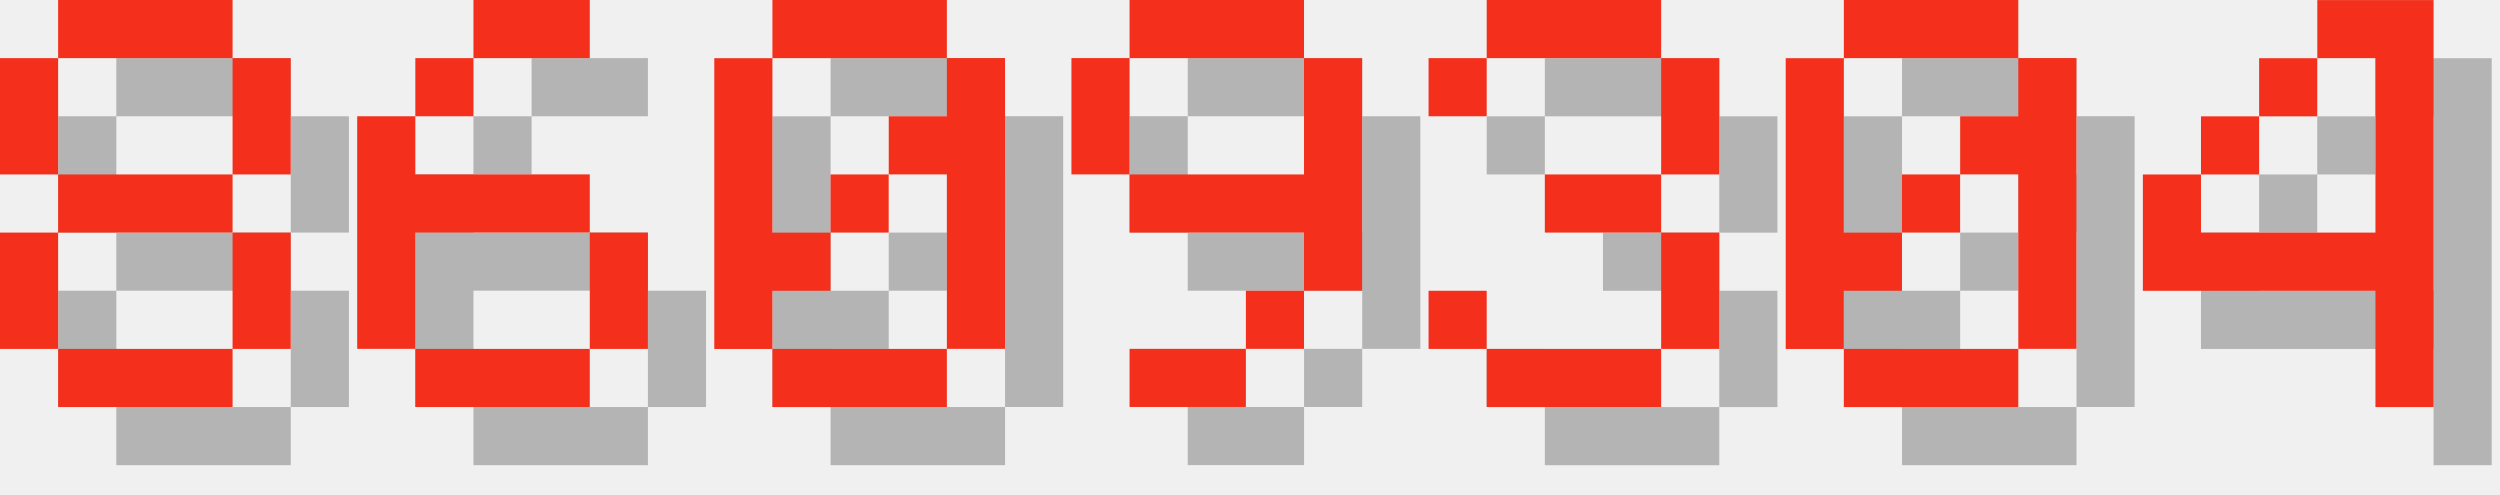
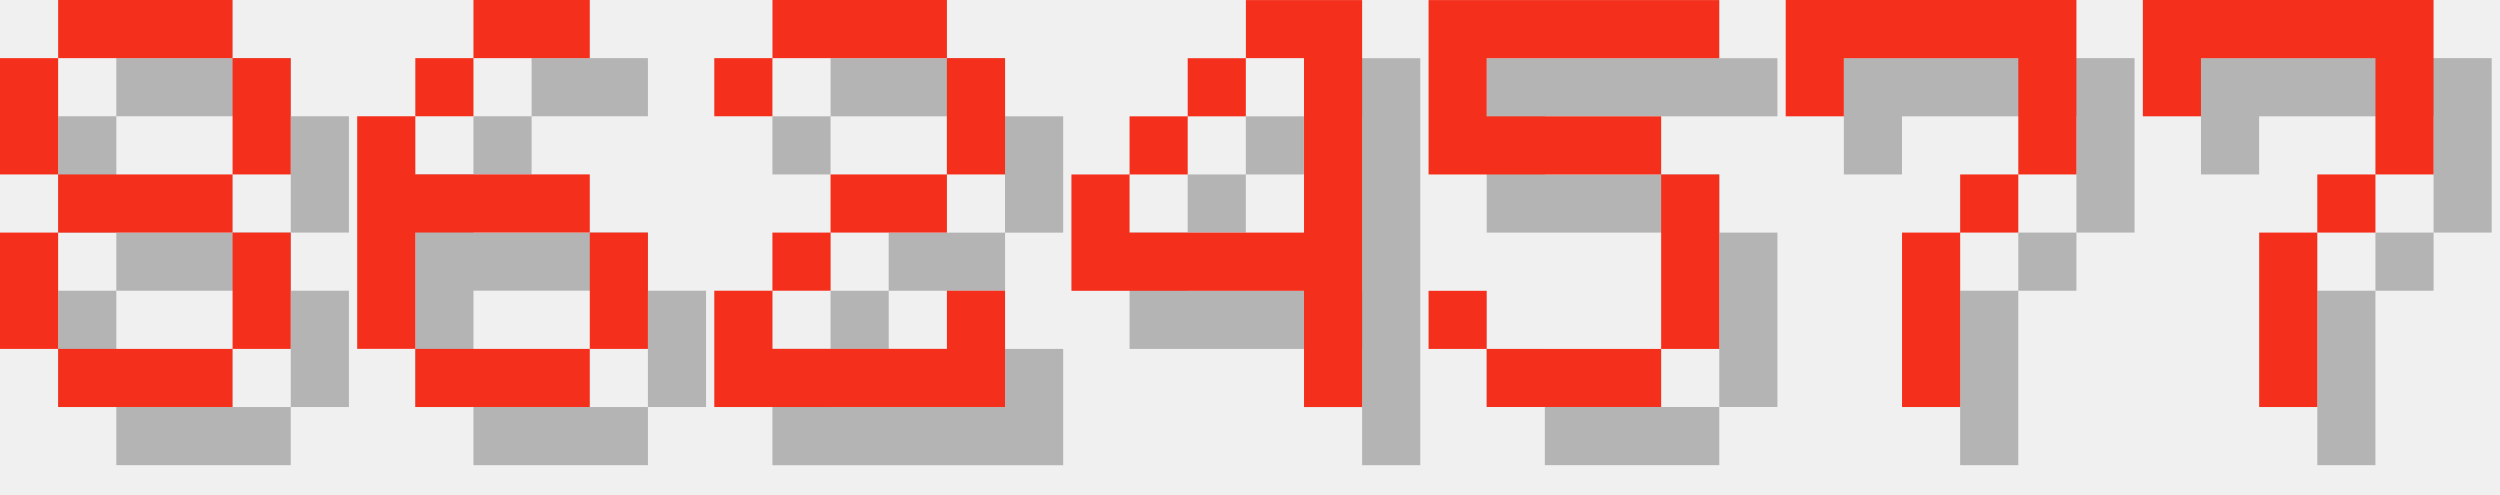
<svg xmlns="http://www.w3.org/2000/svg" version="1.1" width="182.0" height="36">
  <style>
        .text-foreground {
            fill: #F4301C;
        }
        .text-shadow {
            fill: #000000;
            fill-opacity: 0.25;
        }
    </style>
  <g class="digit" id="digit_8" transform="translate(0.0, 0), scale(4)">
    <path id="digit_8_shadow" class="text-shadow" d="m2.117 1.058v1.058h3.175v-1.058h-3.175zm3.175 1.058v2.117h1.058v-2.117h-1.058zm0 2.117h-3.175v1.058h3.175v-1.058zm0 1.058v2.117h1.058v-2.117h-1.058zm0 2.117h-3.175v1.058h3.175v-1.058zm-3.175 0v-2.117h-1.058v2.117h1.058zm0-3.175v-2.117h-1.058v2.117h1.058z" fill-opacity=".5" style="paint-order:stroke fill markers" />
    <path id="digit_8_fg" class="text-foreground" d="m1.058 0v1.058h3.175v-1.058h-3.175zm3.175 1.058v2.117h1.058v-2.117h-1.058zm0 2.117h-3.175v1.058h3.175v-1.058zm0 1.058v2.117h1.058v-2.117h-1.058zm0 2.117h-3.175v1.058h3.175v-1.058zm-3.175 0v-2.117h-1.058v2.117h1.058zm0-3.175v-2.117h-1.058v2.117h1.058z" fill="#fff" style="paint-order:stroke fill markers" />
  </g>
  <g class="digit" id="digit_6" transform="translate(26.0, 0), scale(4)">
    <path id="digit_6_shadow" class="text-shadow" d="m3.175 1.058v1.058h2.117v-1.058h-2.117zm0 1.058h-1.058v1.058h1.058v-1.058zm-1.058 1.058h-1.058v4.233h1.058v-2.117h3.175v-1.058h-3.175v-1.058zm3.175 2.117v2.117h1.058v-2.117h-1.058zm0 2.117h-3.175v1.058h3.175v-1.058z" fill-opacity=".5" style="paint-order:stroke fill markers" />
    <path id="digit_6_fg" class="text-foreground" d="m2.117 0v1.058h2.117v-1.058h-2.117zm0 1.058h-1.058v1.058h1.058v-1.058zm-1.058 1.058h-1.058v4.233h1.058v-2.117h3.175v-1.058h-3.175v-1.058zm3.175 2.117v2.117h1.058v-2.117h-1.058zm0 2.117h-3.175v1.058h3.175v-1.058z" fill="#fff" style="paint-order:stroke fill markers" />
  </g>
-   <g class="digit" id="digit_0" transform="translate(52.0, 0), scale(4)">
-     <path id="digit_0_shadow" class="text-shadow" d="m2.117 1.058v1.058h3.175v-1.058h-3.175zm3.175 1.058v1.058h-1.058v1.058h1.058v3.175h1.058v-5.292h-1.058zm0 5.292h-3.175v1.058h3.175v-1.058zm-3.175 0v-1.058h1.058v-1.058h-1.058v-3.175h-1.058v5.292h1.058zm1.058-2.117h1.058v-1.058h-1.058v1.058z" fill-opacity=".5" style="paint-order:stroke fill markers" />
-     <path id="digit_0_fg" class="text-foreground" d="m1.058 0v1.058h3.175v-1.058h-3.175zm3.175 1.058v1.058h-1.058v1.058h1.058v3.175h1.058v-5.292h-1.058zm0 5.292h-3.175v1.058h3.175v-1.058zm-3.175 0v-1.058h1.058v-1.058h-1.058v-3.175h-1.058v5.292h1.058zm1.058-2.117h1.058v-1.058h-1.058v1.058z" fill="#fff" style="paint-order:stroke fill markers" />
+   <g class="digit" id="digit_2" transform="translate(52.0, 0), scale(4)">
+     <path id="digit_2_shadow" class="text-shadow" d="m1.058 2.117v1.058h1.058v-1.058h3.175v2.117h-2.117v1.058h-1.058v1.058h-1.058v2.117h5.292v-2.117h-1.058v1.058h-3.175v-1.058h1.058v-1.058h2.117v-1.058h1.058v-2.117h-1.058v-1.058h-3.175v1.058h-1.058z" fill-opacity=".5" style="paint-order:stroke fill markers" />
+     <path id="digit_2_fg" class="text-foreground" d="m0 1.058v1.058h1.058v-1.058h3.175v2.117h-2.117v1.058h-1.058v1.058h-1.058v2.117h5.292v-2.117h-1.058v1.058h-3.175v-1.058h1.058v-1.058h2.117v-1.058h1.058v-2.117h-1.058v-1.058h-3.175v1.058h-1.058z" fill="#fff" style="paint-order:stroke fill markers" />
  </g>
-   <g class="digit" id="digit_9" transform="translate(78.0, 0), scale(4)">
-     <path id="digit_9_shadow" class="text-shadow" d="m2.117 1.058v1.058h3.175v-1.058h-3.175zm3.175 1.058v2.117h-3.175v1.058h3.175v1.058h1.058v-4.233h-1.058zm0 4.233h-1.058v1.058h1.058v-1.058zm-1.058 1.058h-2.117v1.058h2.117v-1.058zm-2.117-3.175v-2.117h-1.058v2.117h1.058z" fill-opacity=".5" style="paint-order:stroke fill markers" />
-     <path id="digit_9_fg" class="text-foreground" d="m1.058 0v1.058h3.175v-1.058h-3.175zm3.175 1.058v2.117h-3.175v1.058h3.175v1.058h1.058v-4.233h-1.058zm0 4.233h-1.058v1.058h1.058v-1.058zm-1.058 1.058h-2.117v1.058h2.117v-1.058zm-2.117-3.175v-2.117h-1.058v2.117h1.058z" fill="#fff" style="paint-order:stroke fill markers" />
-   </g>
-   <g class="digit" id="digit_3" transform="translate(104.0, 0), scale(4)">
-     <path id="digit_3_shadow" class="text-shadow" d="m1.058 2.117v1.058h1.058v-1.058h3.175v2.117h-2.117v1.058h2.117v2.117h-3.175v-1.058h-1.058v1.058h1.058v1.058h3.175v-1.058h1.058v-2.117h-1.058v-1.058h1.058v-2.117h-1.058v-1.058h-3.175v1.058h-1.058z" fill-opacity=".5" style="paint-order:stroke fill markers" />
-     <path id="digit_3_fg" class="text-foreground" d="m0 1.058v1.058h1.058v-1.058h3.175v2.117h-2.117v1.058h2.117v2.117h-3.175v-1.058h-1.058v1.058h1.058v1.058h3.175v-1.058h1.058v-2.117h-1.058v-1.058h1.058v-2.117h-1.058v-1.058h-3.175v1.058h-1.058z" fill="#fff" style="paint-order:stroke fill markers" />
-   </g>
-   <g class="digit" id="digit_0" transform="translate(130.0, 0), scale(4)">
-     <path id="digit_0_shadow" class="text-shadow" d="m2.117 1.058v1.058h3.175v-1.058h-3.175zm3.175 1.058v1.058h-1.058v1.058h1.058v3.175h1.058v-5.292h-1.058zm0 5.292h-3.175v1.058h3.175v-1.058zm-3.175 0v-1.058h1.058v-1.058h-1.058v-3.175h-1.058v5.292h1.058zm1.058-2.117h1.058v-1.058h-1.058v1.058z" fill-opacity=".5" style="paint-order:stroke fill markers" />
-     <path id="digit_0_fg" class="text-foreground" d="m1.058 0v1.058h3.175v-1.058h-3.175zm3.175 1.058v1.058h-1.058v1.058h1.058v3.175h1.058v-5.292h-1.058zm0 5.292h-3.175v1.058h3.175v-1.058zm-3.175 0v-1.058h1.058v-1.058h-1.058v-3.175h-1.058v5.292h1.058zm1.058-2.117h1.058v-1.058h-1.058v1.058z" fill="#fff" style="paint-order:stroke fill markers" />
-   </g>
-   <g class="digit" id="digit_4" transform="translate(156.0, 0), scale(4)">
+   <g class="digit" id="digit_4" transform="translate(78.0, 0), scale(4)">
    <path id="digit_4_shadow" class="text-shadow" d="m4.233 1.058v1.058h1.058v3.175h-3.175v-1.058h-1.058v2.117h4.233v2.117h1.058v-7.408h-2.117zm-2.117 3.175h1.058v-1.058h-1.058v1.058zm1.058-1.058h1.058v-1.058h-1.058v1.058z" fill-opacity=".5" style="paint-order:stroke fill markers" />
    <path id="digit_4_fg" class="text-foreground" d="m3.175 0v1.058h1.058v3.175h-3.175v-1.058h-1.058v2.117h4.233v2.117h1.058v-7.408h-2.117zm-2.117 3.175h1.058v-1.058h-1.058v1.058zm1.058-1.058h1.058v-1.058h-1.058v1.058z" fill="#fff" style="paint-order:stroke fill markers" />
  </g>
+   <g class="digit" id="digit_5" transform="translate(104.0, 0), scale(4)">
+     <path id="digit_5_shadow" class="text-shadow" d="m1.058 1.058v3.175h4.233v3.175h-3.175v-1.058h-1.058v1.058h1.058v1.058h3.175v-1.058h1.058v-3.175h-1.058v-1.058h-3.175v-1.058h4.233v-1.058h-5.292z" fill-opacity=".5" style="paint-order:stroke fill markers" />
+     <path id="digit_5_fg" class="text-foreground" d="m0 0v3.175h4.233v3.175h-3.175v-1.058h-1.058v1.058h1.058v1.058h3.175v-1.058h1.058v-3.175h-1.058v-1.058h-3.175v-1.058h4.233v-1.058h-5.292z" fill="#fff" style="paint-order:stroke fill markers" />
+   </g>
+   <g class="digit" id="digit_7" transform="translate(130.0, 0), scale(4)">
+     <path id="digit_7_shadow" class="text-shadow" d="m1.058 1.058 2e-6 2.117h1.058v-1.058h3.175v1.058l2e-7 1.058h-1.058v1.058h-1.058l4e-7 3.175 1.058 1e-7v-3.175h1.058v-1.058h1.058l5e-7 -1.058v-2.117z" fill-opacity=".5" style="paint-order:stroke fill markers" />
+     <path id="digit_7_fg" class="text-foreground" d="m0 0 2e-6 2.117h1.058v-1.058h3.175v1.058l2e-7 1.058h-1.058v1.058h-1.058l4e-7 3.175 1.058 1e-7v-3.175h1.058v-1.058h1.058l5e-7 -1.058v-2.117z" fill="#fff" style="paint-order:stroke fill markers" />
+   </g>
+   <g class="digit" id="digit_7" transform="translate(156.0, 0), scale(4)">
+     <path id="digit_7_shadow" class="text-shadow" d="m1.058 1.058 2e-6 2.117h1.058v-1.058h3.175v1.058l2e-7 1.058h-1.058v1.058h-1.058l4e-7 3.175 1.058 1e-7v-3.175h1.058v-1.058h1.058l5e-7 -1.058v-2.117z" fill-opacity=".5" style="paint-order:stroke fill markers" />
+     <path id="digit_7_fg" class="text-foreground" d="m0 0 2e-6 2.117h1.058v-1.058h3.175v1.058l2e-7 1.058h-1.058v1.058h-1.058l4e-7 3.175 1.058 1e-7v-3.175h1.058v-1.058h1.058l5e-7 -1.058v-2.117z" fill="#fff" style="paint-order:stroke fill markers" />
+   </g>
</svg>
